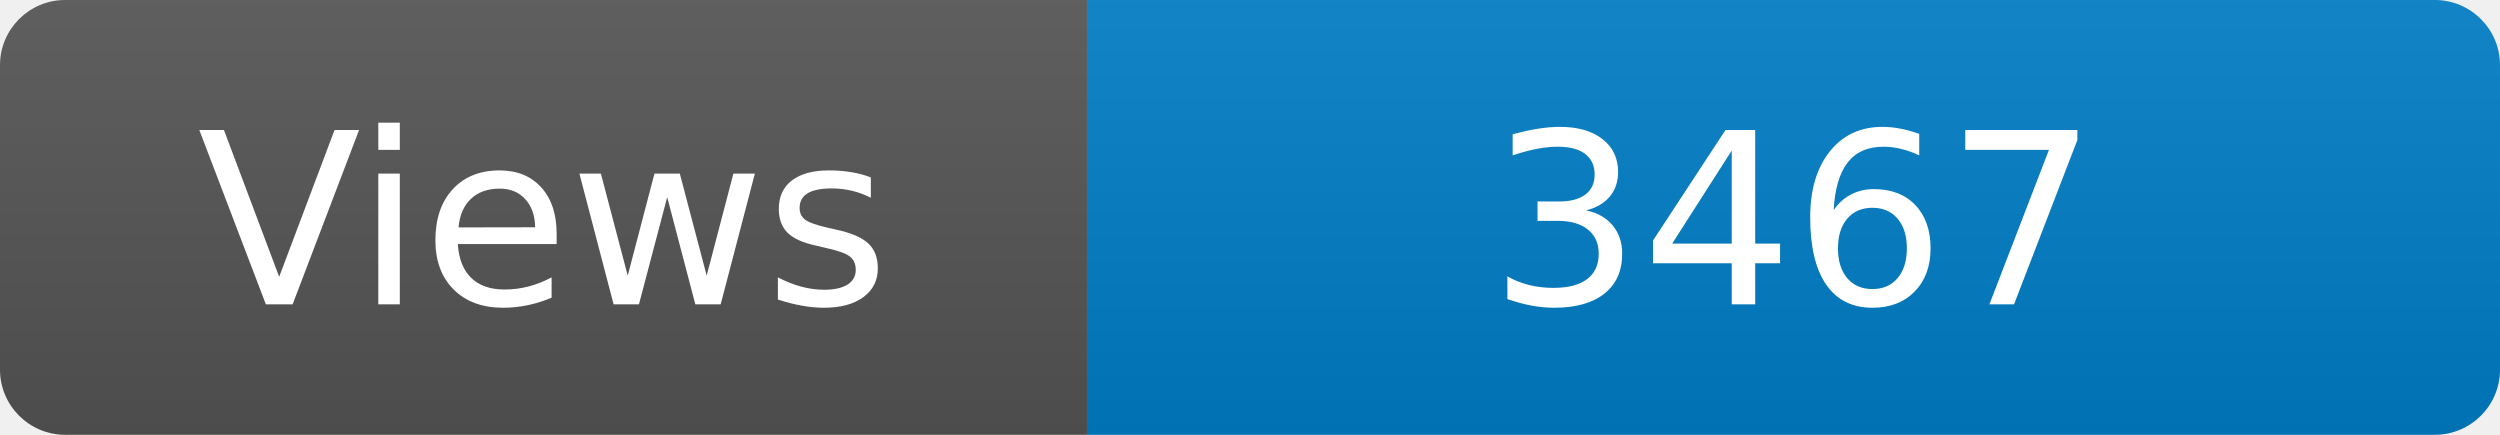
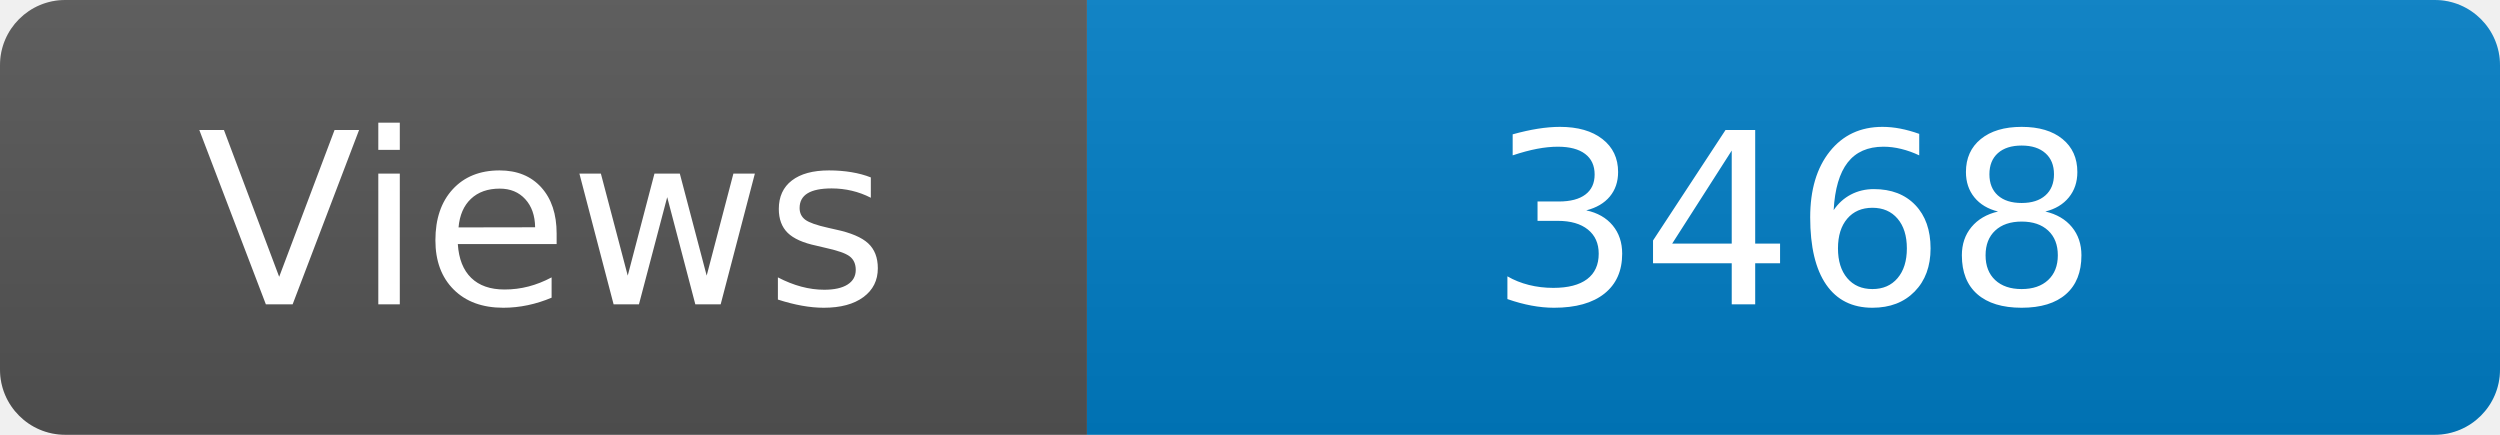
<svg xmlns="http://www.w3.org/2000/svg" width="115" height="20" role="img" aria-label="Maintained?: yes">
  <linearGradient id="s" x2="0" y2="100%">
    <stop offset="0" stop-color="#bbb" stop-opacity=".1" />
    <stop offset="1" stop-opacity=".1" />
  </linearGradient>
  <clipPath id="r">
    <rect width="115" height="20" rx="3" fill="#fff" />
  </clipPath>
  <g clip-path="url(#r)">
    <rect width="50" height="20" fill="#555" />
    <rect x="50" width="160" height="20" fill="#007ec6" />
    <rect width="115" height="20" fill="url(#s)" />
  </g>
  <g fill="#fff" text-anchor="middle" font-family="Verdana,Geneva,DejaVu Sans,sans-serif" font-size="110">
    <text x="250" y="140" transform="scale(.1)" fill="#fff">Views</text>
-     <text x="825" y="140" transform="scale(.1)" fill="#fff">3467</text>
+     <text x="825" y="140" transform="scale(.1)" fill="#fff">3468</text>
  </g>
</svg>
